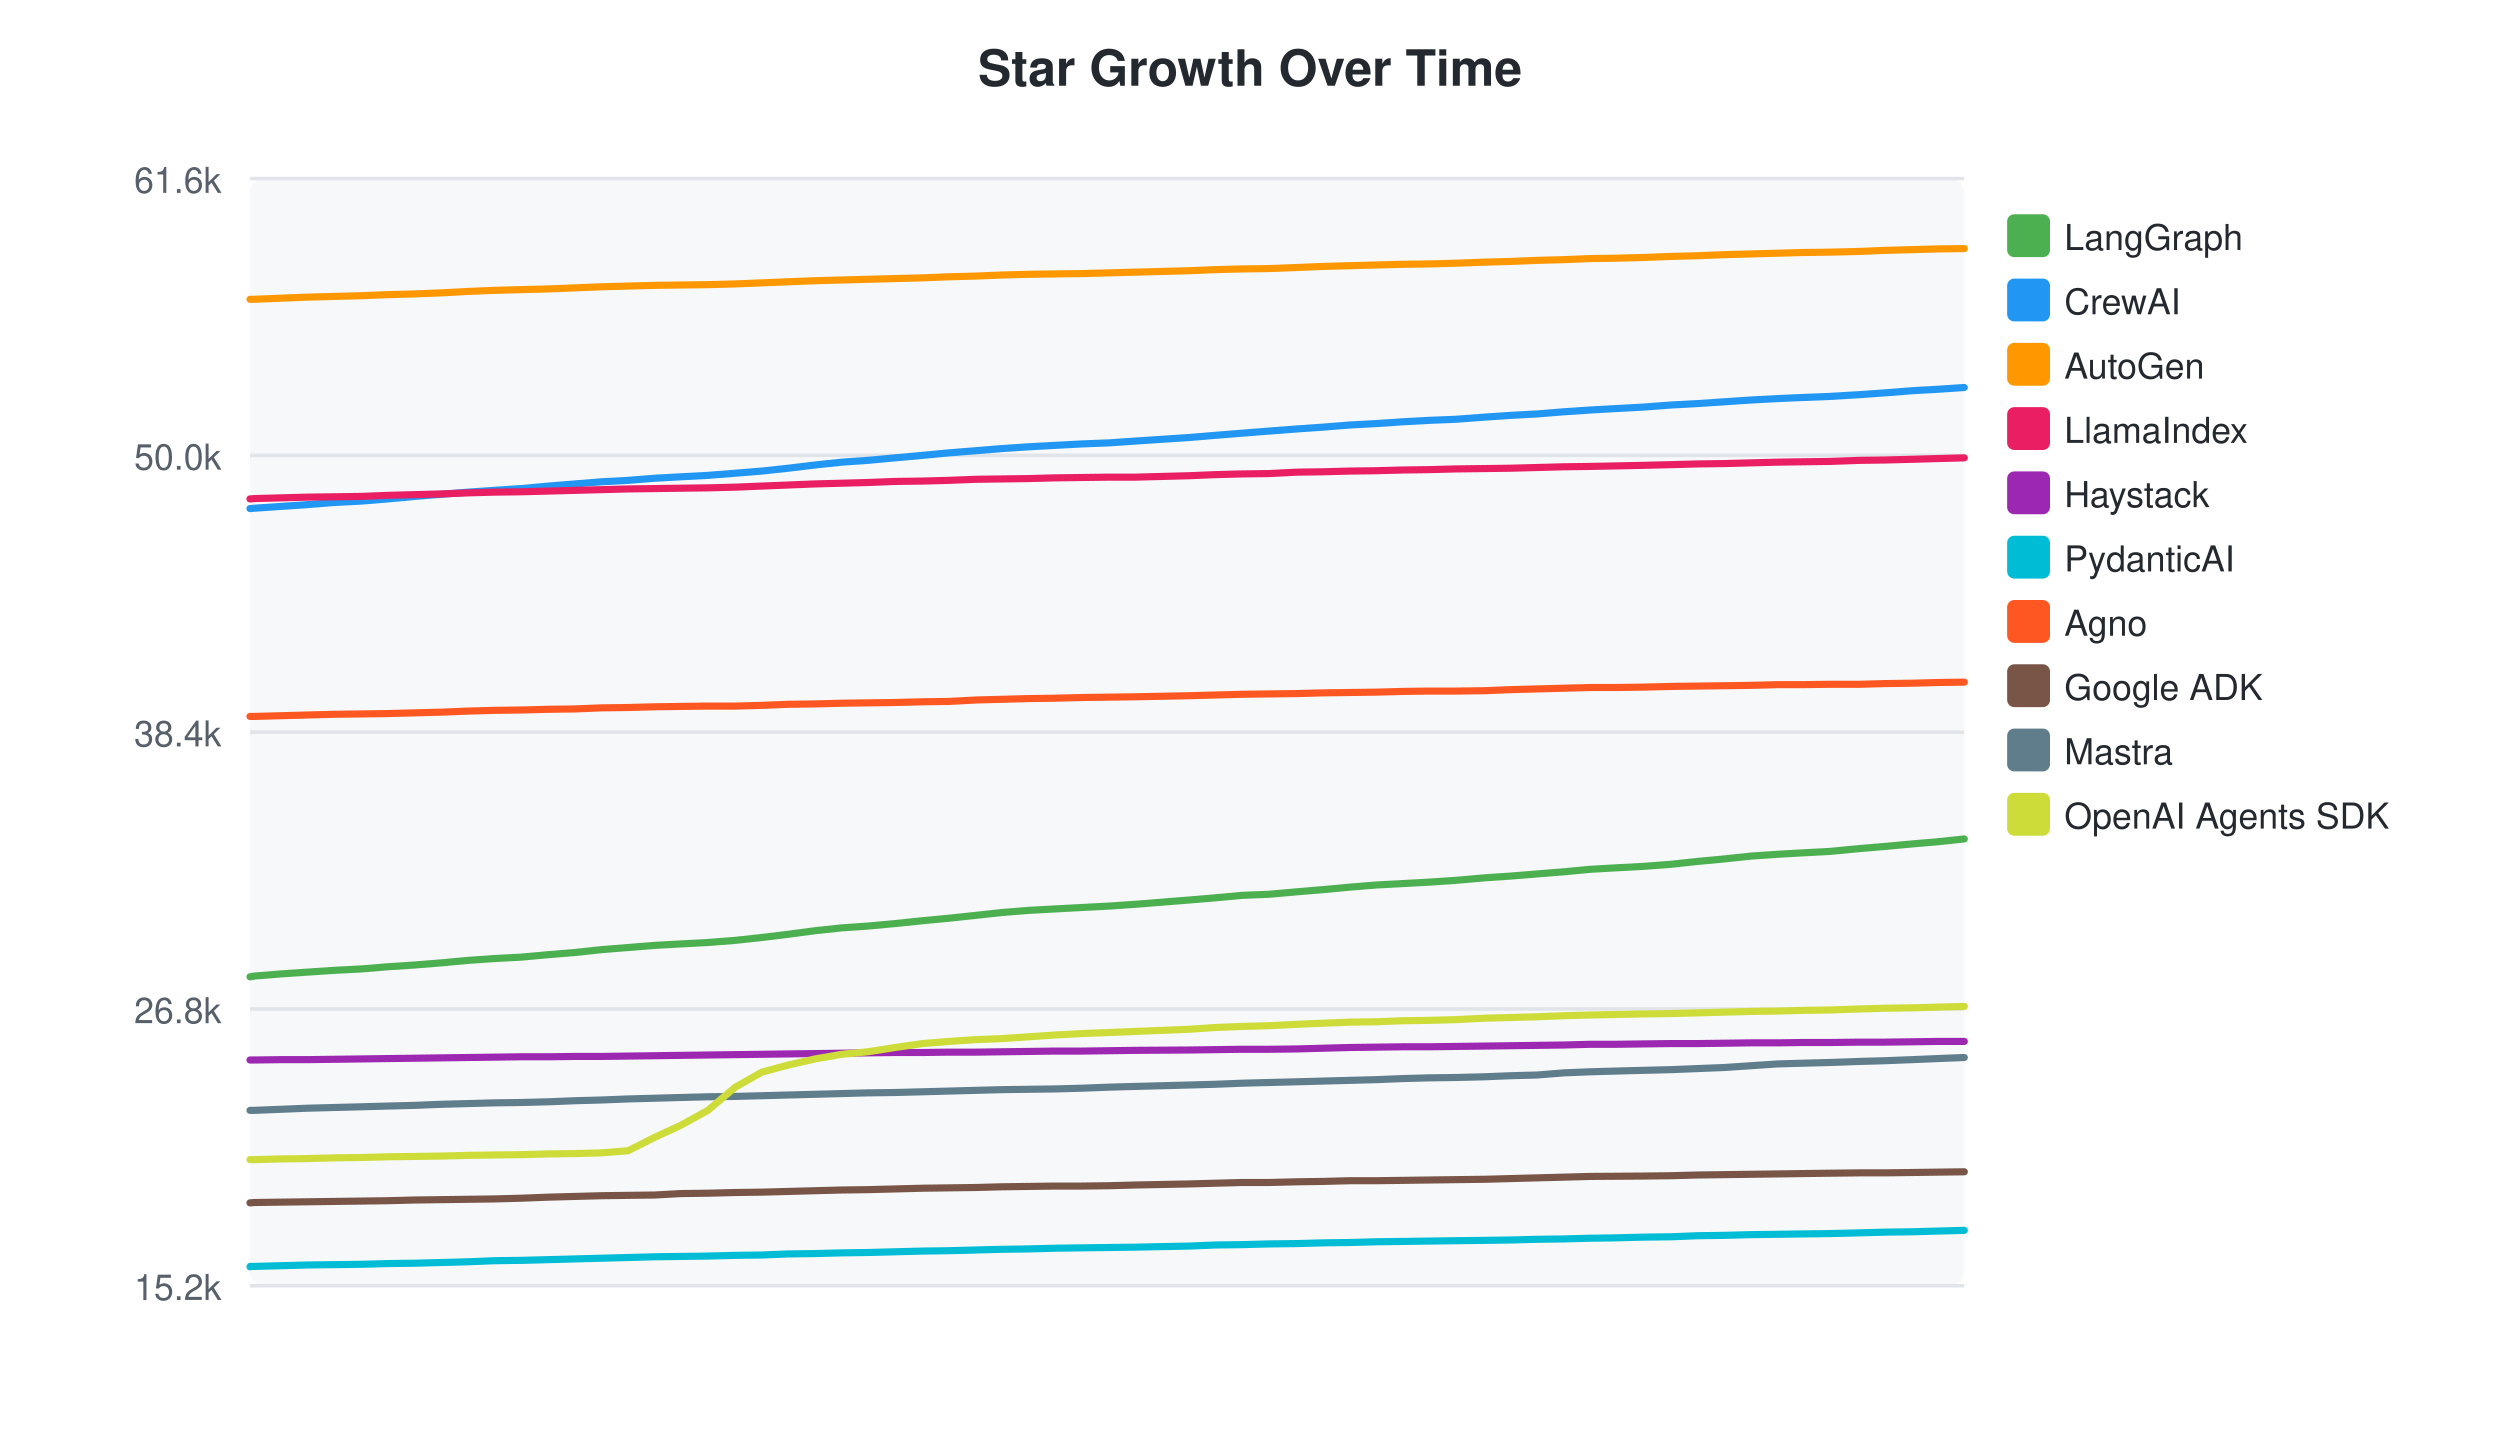
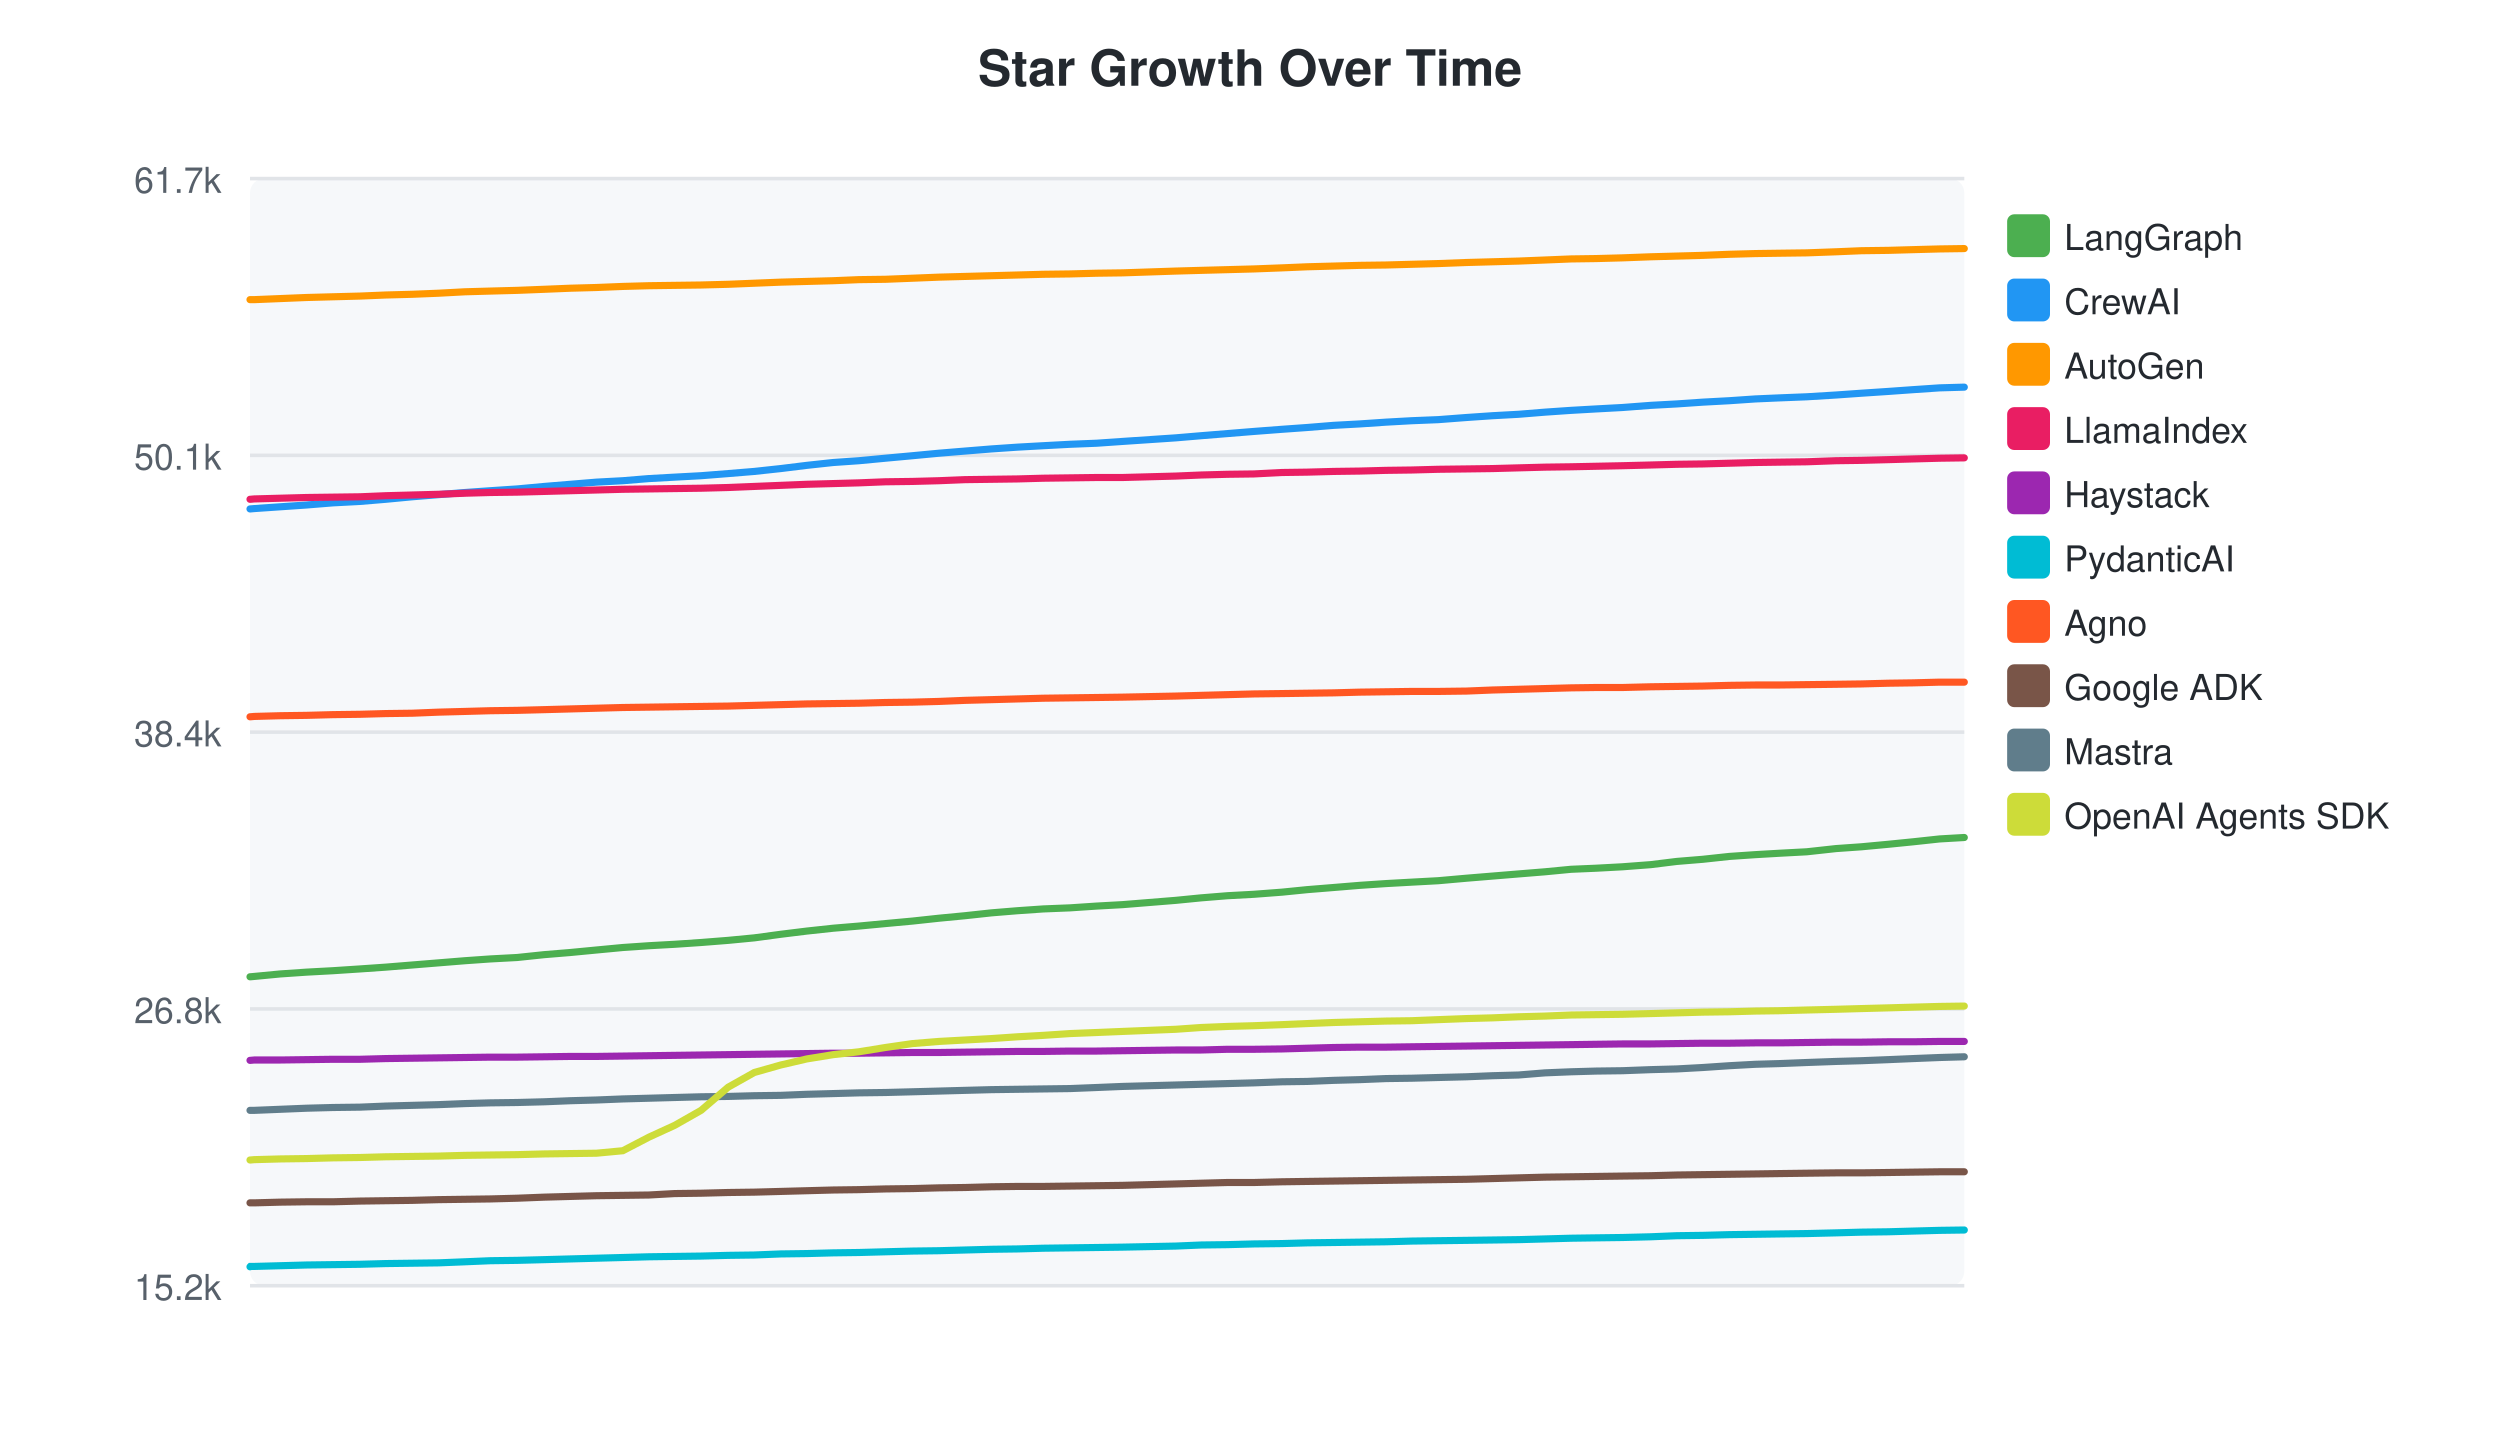
<svg xmlns="http://www.w3.org/2000/svg" width="700" height="400">
  <style>text { font-family: -apple-system, BlinkMacSystemFont, "Segoe UI", Helvetica, Arial, sans-serif; }</style>
  <text x="350" y="24" text-anchor="middle" font-size="14" font-weight="bold" fill="#24292f">Star Growth Over Time</text>
  <rect x="70" y="50" width="480" height="310" fill="#f6f8fa" rx="4" />
  <line x1="70" y1="50.0" x2="550" y2="50.0" stroke="#e1e4e8" stroke-width="1" />
-   <text x="62" y="54.0" text-anchor="end" font-size="10" fill="#57606a">61.6k</text>
+   <text x="62" y="54.0" text-anchor="end" font-size="10" fill="#57606a">61.7k</text>
  <line x1="70" y1="127.5" x2="550" y2="127.5" stroke="#e1e4e8" stroke-width="1" />
-   <text x="62" y="131.5" text-anchor="end" font-size="10" fill="#57606a">50.0k</text>
+   <text x="62" y="131.5" text-anchor="end" font-size="10" fill="#57606a">50.1k</text>
  <line x1="70" y1="205.0" x2="550" y2="205.0" stroke="#e1e4e8" stroke-width="1" />
  <text x="62" y="209.0" text-anchor="end" font-size="10" fill="#57606a">38.4k</text>
  <line x1="70" y1="282.5" x2="550" y2="282.5" stroke="#e1e4e8" stroke-width="1" />
  <text x="62" y="286.5" text-anchor="end" font-size="10" fill="#57606a">26.8k</text>
  <line x1="70" y1="360.0" x2="550" y2="360.0" stroke="#e1e4e8" stroke-width="1" />
  <text x="62" y="364.0" text-anchor="end" font-size="10" fill="#57606a">15.2k</text>
-   <path d="M70.0,273.5 L70.1,273.5 L71.2,273.3 L78.6,272.7 L86.0,272.2 L93.5,271.7 L101.2,271.3 L108.5,270.7 L116.1,270.2 L123.6,269.6 L131.1,268.9 L138.3,268.4 L145.9,268.0 L153.6,267.3 L161.0,266.7 L168.4,265.9 L175.9,265.3 L183.4,264.7 L190.6,264.3 L198.2,263.9 L205.9,263.3 L213.3,262.5 L220.7,261.6 L228.2,260.6 L235.7,259.8 L243.0,259.3 L250.6,258.6 L258.3,257.8 L265.7,257.1 L273.2,256.3 L280.6,255.5 L288.1,254.9 L295.4,254.5 L302.9,254.1 L310.6,253.7 L317.9,253.2 L333.0,252.0 L340.2,251.4 L347.7,250.7 L355.3,250.4 L363.2,249.7 L370.4,249.1 L377.9,248.4 L385.3,247.8 L392.8,247.4 L400.1,247.0 L407.6,246.5 L415.6,245.8 L423.0,245.3 L430.4,244.7 L437.9,244.1 L445.3,243.4 L452.4,243.0 L459.9,242.6 L467.9,242.0 L475.3,241.2 L482.8,240.5 L490.3,239.7 L497.7,239.2 L504.7,238.8 L512.3,238.4 L520.7,237.6 L527.8,237.0 L535.4,236.3 L542.5,235.7 L550.0,234.9" fill="none" stroke="#4CAF50" stroke-width="2" stroke-linecap="round" />
+   <path d="M70.0,273.5 L70.1,273.5 L71.2,273.4 L78.5,272.7 L85.8,272.2 L93.2,271.8 L100.8,271.3 L108.0,270.8 L115.4,270.2 L122.8,269.6 L130.2,269.0 L137.3,268.5 L144.8,268.1 L152.4,267.3 L159.7,266.7 L167.0,266.0 L174.4,265.3 L181.7,264.8 L188.9,264.4 L196.3,263.9 L203.9,263.3 L211.2,262.6 L218.6,261.6 L225.9,260.7 L233.3,259.9 L240.5,259.3 L247.9,258.6 L255.5,257.9 L262.9,257.1 L270.2,256.4 L277.6,255.6 L284.9,255.0 L292.1,254.5 L299.6,254.2 L307.1,253.7 L314.3,253.3 L329.2,252.1 L336.3,251.4 L343.7,250.8 L351.1,250.4 L359.0,249.8 L366.0,249.1 L373.4,248.5 L380.7,247.9 L388.1,247.4 L395.3,247.0 L402.7,246.6 L410.6,245.9 L417.9,245.3 L425.2,244.7 L432.6,244.1 L439.9,243.4 L446.9,243.1 L454.3,242.7 L462.2,242.1 L469.5,241.2 L476.8,240.6 L484.2,239.8 L491.5,239.3 L498.4,238.9 L505.9,238.5 L514.1,237.6 L521.2,237.1 L528.7,236.4 L535.7,235.7 L543.1,234.9 L550.0,234.5" fill="none" stroke="#4CAF50" stroke-width="2" stroke-linecap="round" />
  <rect x="562" y="60" width="12" height="12" rx="2" fill="#4CAF50" />
  <text x="578" y="70" font-size="10" fill="#24292f">LangGraph</text>
-   <path d="M70.0,142.4 L70.1,142.4 L71.2,142.3 L78.6,141.8 L86.0,141.3 L93.5,140.7 L101.2,140.3 L108.5,139.7 L116.1,139.0 L123.6,138.4 L131.1,137.8 L138.3,137.3 L145.9,136.8 L153.6,136.1 L161.0,135.5 L168.4,134.9 L175.9,134.5 L183.4,133.9 L190.6,133.5 L198.2,133.1 L205.9,132.5 L213.3,131.9 L220.7,131.1 L228.2,130.2 L235.7,129.4 L243.0,128.9 L250.6,128.2 L258.3,127.5 L265.7,126.8 L273.2,126.2 L280.6,125.6 L288.1,125.1 L295.4,124.7 L302.9,124.3 L310.6,124.0 L317.9,123.5 L333.0,122.5 L340.2,121.9 L347.7,121.3 L355.3,120.7 L363.2,120.1 L370.4,119.6 L377.9,119.0 L385.3,118.6 L392.8,118.1 L400.1,117.7 L407.6,117.4 L415.6,116.8 L423.0,116.3 L430.4,115.9 L437.9,115.3 L445.3,114.8 L452.4,114.4 L459.9,114.0 L467.9,113.4 L475.3,113.0 L482.8,112.5 L490.3,112.0 L497.7,111.6 L504.7,111.3 L512.3,111.0 L520.7,110.5 L527.8,110.0 L535.4,109.4 L542.5,109.0 L550.0,108.5" fill="none" stroke="#2196F3" stroke-width="2" stroke-linecap="round" />
+   <path d="M70.0,142.5 L70.1,142.5 L71.2,142.4 L78.5,141.9 L85.8,141.4 L93.2,140.8 L100.8,140.4 L108.0,139.8 L115.4,139.1 L122.8,138.5 L130.2,137.9 L137.3,137.4 L144.8,136.9 L152.4,136.2 L159.7,135.6 L167.0,135.0 L174.4,134.6 L181.7,134.0 L188.9,133.6 L196.3,133.2 L203.9,132.6 L211.2,132.0 L218.6,131.2 L225.9,130.3 L233.3,129.5 L240.5,129.0 L247.9,128.3 L255.5,127.6 L262.9,126.9 L270.2,126.3 L277.6,125.7 L284.9,125.2 L292.1,124.8 L299.6,124.4 L307.1,124.1 L314.3,123.6 L329.2,122.6 L336.3,122.0 L343.7,121.4 L351.1,120.8 L359.0,120.2 L366.0,119.7 L373.4,119.1 L380.7,118.7 L388.1,118.2 L395.3,117.8 L402.7,117.5 L410.6,116.9 L417.9,116.4 L425.2,116.0 L432.6,115.4 L439.9,114.9 L446.9,114.5 L454.3,114.1 L462.2,113.5 L469.5,113.1 L476.8,112.6 L484.2,112.2 L491.5,111.7 L498.4,111.4 L505.9,111.1 L514.1,110.6 L521.2,110.1 L528.7,109.6 L535.7,109.1 L543.1,108.6 L550.0,108.4" fill="none" stroke="#2196F3" stroke-width="2" stroke-linecap="round" />
  <rect x="562" y="78" width="12" height="12" rx="2" fill="#2196F3" />
  <text x="578" y="88" font-size="10" fill="#24292f">CrewAI</text>
-   <path d="M70.0,83.8 L70.1,83.8 L71.2,83.8 L78.6,83.5 L86.0,83.2 L93.5,83.0 L101.2,82.8 L108.5,82.5 L116.1,82.3 L123.6,82.0 L131.1,81.6 L138.3,81.3 L145.9,81.1 L153.6,80.9 L161.0,80.6 L168.4,80.3 L175.9,80.1 L183.4,79.9 L190.6,79.8 L198.2,79.7 L205.9,79.5 L213.3,79.2 L220.7,78.9 L228.2,78.6 L235.7,78.4 L243.0,78.2 L250.6,78.0 L258.3,77.8 L265.7,77.5 L273.2,77.3 L280.6,77.0 L288.1,76.8 L295.4,76.7 L302.9,76.6 L310.6,76.4 L317.9,76.2 L333.0,75.8 L340.2,75.5 L347.7,75.3 L355.3,75.2 L363.2,74.9 L370.4,74.6 L377.9,74.4 L385.3,74.2 L392.8,74.0 L400.1,73.9 L407.6,73.7 L415.6,73.4 L423.0,73.2 L430.4,72.9 L437.9,72.7 L445.3,72.4 L452.4,72.3 L459.9,72.1 L467.9,71.8 L475.3,71.6 L482.8,71.3 L490.3,71.1 L497.7,70.9 L504.7,70.7 L512.3,70.6 L520.7,70.4 L527.8,70.1 L535.4,69.9 L542.5,69.7 L550.0,69.6" fill="none" stroke="#FF9800" stroke-width="2" stroke-linecap="round" />
+   <path d="M70.0,83.9 L70.1,83.9 L71.2,83.9 L78.5,83.6 L85.8,83.3 L93.2,83.1 L100.8,82.9 L108.0,82.6 L115.4,82.4 L122.8,82.1 L130.2,81.7 L137.3,81.5 L144.8,81.3 L152.4,81.0 L159.7,80.7 L167.0,80.5 L174.4,80.2 L181.7,80.0 L188.9,79.9 L196.3,79.8 L203.9,79.6 L211.2,79.3 L218.6,79.0 L225.9,78.8 L233.3,78.6 L240.5,78.3 L247.9,78.2 L255.5,77.9 L262.9,77.6 L270.2,77.4 L277.6,77.2 L284.9,77.0 L292.1,76.8 L299.6,76.7 L307.1,76.5 L314.3,76.4 L329.2,75.9 L336.3,75.7 L343.7,75.5 L351.1,75.3 L359.0,75.0 L366.0,74.7 L373.4,74.5 L380.7,74.3 L388.1,74.2 L395.3,74.0 L402.7,73.8 L410.6,73.5 L417.9,73.3 L425.2,73.1 L432.6,72.8 L439.9,72.5 L446.9,72.4 L454.3,72.2 L462.2,71.9 L469.5,71.7 L476.8,71.5 L484.2,71.2 L491.5,71.0 L498.4,70.9 L505.9,70.8 L514.1,70.5 L521.2,70.2 L528.7,70.1 L535.7,69.9 L543.1,69.7 L550.0,69.6" fill="none" stroke="#FF9800" stroke-width="2" stroke-linecap="round" />
  <rect x="562" y="96" width="12" height="12" rx="2" fill="#FF9800" />
  <text x="578" y="106" font-size="10" fill="#24292f">AutoGen</text>
-   <path d="M70.0,139.7 L70.1,139.7 L71.2,139.6 L78.6,139.4 L86.0,139.2 L93.5,139.1 L101.2,139.0 L108.5,138.7 L116.1,138.5 L123.6,138.3 L131.1,138.0 L138.3,137.8 L145.9,137.7 L153.6,137.5 L161.0,137.3 L168.4,137.1 L175.9,136.9 L183.4,136.8 L190.6,136.7 L198.2,136.6 L205.9,136.4 L213.3,136.1 L220.7,135.8 L228.2,135.5 L235.7,135.3 L243.0,135.1 L250.6,134.8 L258.3,134.7 L265.7,134.5 L273.2,134.2 L280.6,134.1 L288.1,134.0 L295.4,133.8 L302.9,133.7 L310.6,133.6 L317.9,133.6 L333.0,133.2 L340.2,132.9 L347.7,132.7 L355.3,132.6 L363.2,132.2 L370.4,132.1 L377.9,131.9 L385.3,131.8 L392.8,131.6 L400.1,131.5 L407.6,131.3 L415.6,131.2 L423.0,131.1 L430.4,130.9 L437.9,130.7 L445.3,130.6 L459.9,130.3 L467.9,130.1 L475.3,129.9 L482.8,129.8 L490.3,129.6 L497.7,129.4 L504.7,129.3 L512.3,129.2 L520.7,128.9 L527.8,128.8 L535.4,128.6 L542.5,128.4 L550.0,128.2" fill="none" stroke="#E91E63" stroke-width="2" stroke-linecap="round" />
+   <path d="M70.0,139.8 L70.1,139.8 L71.2,139.7 L78.5,139.5 L85.8,139.3 L93.2,139.2 L100.8,139.1 L108.0,138.8 L115.4,138.6 L122.8,138.4 L130.2,138.1 L137.3,137.9 L144.8,137.8 L152.4,137.6 L159.7,137.4 L167.0,137.2 L174.4,137.0 L181.7,136.9 L188.9,136.8 L196.3,136.7 L203.9,136.5 L211.2,136.2 L218.6,135.9 L225.9,135.6 L233.3,135.4 L240.5,135.2 L247.9,134.9 L255.5,134.8 L262.9,134.6 L270.2,134.3 L277.6,134.2 L284.9,134.1 L292.1,133.9 L299.6,133.8 L307.1,133.7 L314.3,133.7 L329.2,133.3 L336.3,133.0 L343.7,132.8 L351.1,132.7 L359.0,132.3 L366.0,132.2 L373.4,132.0 L380.7,131.9 L388.1,131.7 L395.3,131.6 L402.7,131.4 L410.6,131.3 L417.9,131.2 L425.2,131.0 L432.6,130.8 L439.9,130.7 L454.3,130.4 L462.2,130.2 L469.5,130.0 L476.8,129.9 L484.2,129.7 L491.5,129.5 L498.4,129.4 L505.9,129.3 L514.1,129.0 L521.2,128.9 L528.7,128.7 L535.7,128.5 L543.1,128.3 L550.0,128.2" fill="none" stroke="#E91E63" stroke-width="2" stroke-linecap="round" />
  <rect x="562" y="114" width="12" height="12" rx="2" fill="#E91E63" />
  <text x="578" y="124" font-size="10" fill="#24292f">LlamaIndex</text>
-   <path d="M70.0,296.8 L70.1,296.8 L71.2,296.8 L78.6,296.7 L86.0,296.7 L93.5,296.6 L101.2,296.5 L108.5,296.4 L116.1,296.3 L123.6,296.2 L131.1,296.1 L138.3,296.0 L145.9,295.9 L153.6,295.9 L161.0,295.8 L168.4,295.8 L175.9,295.7 L183.4,295.6 L190.6,295.5 L198.2,295.4 L205.9,295.3 L213.3,295.2 L220.7,295.1 L228.2,295.0 L235.7,294.9 L243.0,294.8 L250.6,294.7 L258.3,294.7 L265.7,294.6 L273.2,294.6 L280.6,294.5 L288.1,294.4 L295.4,294.3 L302.9,294.3 L310.6,294.2 L317.9,294.1 L333.0,294.0 L340.2,293.9 L347.7,293.8 L355.3,293.8 L363.2,293.7 L370.4,293.5 L377.9,293.3 L385.3,293.2 L392.8,293.1 L400.1,293.1 L407.6,293.0 L415.6,292.9 L423.0,292.8 L430.4,292.7 L437.9,292.6 L445.3,292.4 L452.4,292.4 L459.9,292.3 L467.9,292.2 L475.3,292.2 L482.8,292.1 L490.3,292.0 L497.7,292.0 L504.7,291.9 L512.3,291.9 L520.7,291.8 L527.8,291.8 L535.4,291.7 L542.5,291.6 L550.0,291.6" fill="none" stroke="#9C27B0" stroke-width="2" stroke-linecap="round" />
+   <path d="M70.0,296.9 L70.1,296.9 L71.2,296.8 L78.5,296.8 L85.8,296.7 L93.2,296.6 L100.8,296.6 L108.0,296.4 L115.4,296.3 L122.8,296.2 L130.2,296.1 L137.3,296.0 L144.8,296.0 L152.4,295.9 L159.7,295.8 L167.0,295.8 L174.4,295.7 L181.7,295.6 L188.9,295.5 L196.3,295.4 L203.9,295.3 L211.2,295.2 L218.6,295.1 L225.9,295.0 L233.3,294.9 L240.5,294.9 L247.9,294.8 L255.5,294.7 L262.9,294.7 L270.2,294.6 L277.6,294.5 L284.9,294.4 L292.1,294.4 L299.6,294.3 L307.1,294.3 L314.3,294.2 L329.2,294.0 L336.3,294.0 L343.7,293.8 L351.1,293.8 L359.0,293.7 L366.0,293.5 L373.4,293.3 L380.7,293.2 L388.1,293.2 L395.3,293.1 L402.7,293.0 L410.6,292.9 L417.9,292.8 L425.2,292.7 L432.6,292.6 L439.9,292.5 L446.9,292.4 L454.3,292.3 L462.2,292.3 L469.5,292.2 L476.8,292.1 L484.2,292.1 L491.5,292.0 L498.4,292.0 L505.9,291.9 L514.1,291.8 L521.2,291.8 L528.7,291.7 L535.7,291.7 L543.1,291.6 L550.0,291.6" fill="none" stroke="#9C27B0" stroke-width="2" stroke-linecap="round" />
  <rect x="562" y="132" width="12" height="12" rx="2" fill="#9C27B0" />
  <text x="578" y="142" font-size="10" fill="#24292f">Haystack</text>
-   <path d="M70.0,354.7 L70.1,354.6 L71.2,354.6 L78.6,354.4 L86.0,354.2 L93.5,354.1 L101.2,354.0 L108.5,353.8 L116.1,353.7 L123.6,353.5 L131.1,353.3 L138.3,353.0 L145.9,352.9 L153.6,352.7 L161.0,352.5 L168.4,352.3 L175.9,352.1 L183.4,351.9 L190.6,351.8 L198.2,351.7 L205.9,351.5 L213.3,351.4 L220.7,351.1 L228.2,351.0 L235.7,350.8 L243.0,350.7 L250.6,350.5 L258.3,350.3 L265.7,350.2 L273.2,350.0 L280.6,349.8 L288.1,349.7 L295.4,349.5 L302.9,349.4 L310.6,349.3 L317.9,349.2 L333.0,348.9 L340.2,348.6 L347.7,348.5 L355.3,348.3 L363.2,348.2 L370.4,348.0 L377.9,347.9 L385.3,347.7 L392.8,347.6 L400.1,347.5 L407.6,347.4 L415.6,347.3 L423.0,347.2 L430.4,347.0 L437.9,346.9 L445.3,346.7 L452.4,346.6 L459.9,346.4 L467.9,346.3 L475.3,346.0 L482.8,345.9 L490.3,345.7 L497.7,345.6 L504.7,345.5 L512.3,345.4 L520.7,345.2 L527.8,345.0 L535.4,344.9 L542.5,344.7 L550.0,344.5" fill="none" stroke="#00BCD4" stroke-width="2" stroke-linecap="round" />
+   <path d="M70.0,354.7 L70.1,354.6 L71.2,354.6 L78.5,354.4 L85.8,354.2 L93.2,354.1 L100.8,354.0 L108.0,353.8 L115.4,353.7 L122.8,353.6 L130.2,353.3 L137.3,353.0 L144.8,352.9 L152.4,352.7 L159.7,352.5 L167.0,352.3 L174.4,352.1 L181.7,351.9 L188.9,351.8 L196.3,351.7 L203.9,351.5 L211.2,351.4 L218.6,351.1 L225.9,351.0 L233.3,350.8 L240.5,350.7 L247.9,350.5 L255.5,350.3 L262.9,350.2 L270.2,350.0 L277.6,349.8 L284.9,349.7 L292.1,349.5 L299.6,349.4 L307.1,349.3 L314.3,349.2 L329.2,348.9 L336.3,348.6 L343.7,348.5 L351.1,348.3 L359.0,348.2 L366.0,348.0 L373.4,347.9 L380.7,347.8 L388.1,347.7 L395.3,347.5 L402.7,347.4 L410.6,347.3 L417.9,347.2 L425.2,347.1 L432.6,346.9 L439.9,346.7 L446.9,346.6 L454.3,346.5 L462.2,346.3 L469.5,346.0 L476.8,345.9 L484.2,345.7 L491.5,345.6 L498.4,345.5 L505.9,345.4 L514.1,345.2 L521.2,345.0 L528.7,344.9 L535.7,344.7 L543.1,344.5 L550.0,344.4" fill="none" stroke="#00BCD4" stroke-width="2" stroke-linecap="round" />
  <rect x="562" y="150" width="12" height="12" rx="2" fill="#00BCD4" />
  <text x="578" y="160" font-size="10" fill="#24292f">PydanticAI</text>
-   <path d="M70.0,200.6 L70.1,200.6 L71.2,200.6 L78.6,200.4 L86.0,200.2 L93.5,200.0 L101.2,199.9 L108.5,199.8 L116.1,199.6 L123.6,199.4 L131.1,199.1 L138.3,198.9 L145.9,198.8 L153.6,198.6 L161.0,198.5 L168.4,198.2 L175.9,198.1 L183.4,197.9 L190.6,197.8 L198.2,197.7 L205.9,197.7 L213.3,197.5 L220.7,197.2 L228.2,197.1 L235.7,196.9 L243.0,196.8 L250.6,196.7 L258.3,196.5 L265.7,196.4 L273.2,196.0 L280.6,195.8 L288.1,195.6 L295.4,195.5 L302.9,195.3 L310.6,195.2 L317.9,195.1 L333.0,194.8 L340.2,194.6 L347.7,194.4 L355.3,194.3 L363.2,194.2 L370.4,194.0 L377.9,193.9 L385.3,193.8 L392.8,193.6 L400.1,193.5 L407.6,193.5 L415.6,193.4 L423.0,193.1 L430.4,192.9 L437.9,192.7 L445.3,192.5 L452.4,192.5 L459.9,192.4 L467.9,192.2 L475.3,192.1 L482.8,192.0 L490.3,191.9 L497.7,191.7 L504.7,191.7 L512.3,191.6 L520.7,191.6 L527.8,191.4 L535.4,191.3 L542.5,191.1 L550.0,191.0" fill="none" stroke="#FF5722" stroke-width="2" stroke-linecap="round" />
+   <path d="M70.0,200.7 L70.1,200.7 L71.2,200.6 L78.5,200.4 L85.8,200.3 L93.2,200.1 L100.8,200.0 L108.0,199.8 L115.4,199.7 L122.8,199.4 L130.2,199.2 L137.3,199.0 L144.8,198.9 L152.4,198.7 L159.7,198.5 L167.0,198.3 L174.4,198.1 L181.7,198.0 L188.9,197.9 L196.3,197.8 L203.9,197.7 L211.2,197.5 L218.6,197.3 L225.9,197.1 L233.3,197.0 L240.5,196.9 L247.9,196.7 L255.5,196.6 L262.9,196.4 L270.2,196.1 L277.6,195.9 L284.9,195.7 L292.1,195.5 L299.6,195.4 L307.1,195.3 L314.3,195.2 L329.2,194.9 L336.3,194.7 L343.7,194.5 L351.1,194.3 L359.0,194.2 L366.0,194.1 L373.4,194.0 L380.7,193.8 L388.1,193.7 L395.3,193.6 L402.7,193.6 L410.6,193.5 L417.9,193.2 L425.2,193.0 L432.6,192.8 L439.9,192.6 L446.9,192.5 L454.3,192.5 L462.2,192.3 L469.5,192.2 L476.8,192.1 L484.2,191.9 L491.5,191.8 L498.4,191.8 L505.9,191.7 L514.1,191.6 L521.2,191.5 L528.7,191.3 L535.7,191.2 L543.1,191.0 L550.0,191.0" fill="none" stroke="#FF5722" stroke-width="2" stroke-linecap="round" />
  <rect x="562" y="168" width="12" height="12" rx="2" fill="#FF5722" />
  <text x="578" y="178" font-size="10" fill="#24292f">Agno</text>
-   <path d="M70.0,336.8 L70.1,336.8 L71.2,336.7 L78.6,336.6 L86.0,336.5 L93.5,336.4 L101.2,336.3 L108.5,336.2 L116.1,336.0 L123.6,335.9 L131.1,335.8 L138.3,335.7 L145.9,335.5 L153.6,335.2 L161.0,335.0 L168.4,334.8 L175.9,334.7 L183.4,334.6 L190.6,334.2 L198.2,334.1 L205.9,333.9 L213.3,333.8 L220.7,333.6 L228.2,333.4 L235.7,333.2 L243.0,333.1 L250.6,332.9 L258.3,332.7 L265.7,332.6 L273.2,332.5 L280.6,332.3 L288.1,332.2 L295.4,332.1 L302.9,332.1 L310.6,332.0 L317.9,331.8 L333.0,331.5 L340.2,331.3 L347.7,331.1 L355.3,331.1 L363.2,330.9 L370.4,330.8 L377.9,330.6 L385.3,330.6 L392.8,330.5 L400.1,330.4 L407.6,330.3 L415.6,330.2 L423.0,330.0 L430.4,329.8 L437.9,329.6 L445.3,329.4 L459.9,329.3 L467.9,329.2 L475.3,329.0 L482.8,328.9 L490.3,328.8 L497.7,328.7 L504.7,328.6 L512.3,328.5 L520.7,328.4 L527.8,328.4 L535.4,328.3 L542.5,328.2 L550.0,328.1" fill="none" stroke="#795548" stroke-width="2" stroke-linecap="round" />
+   <path d="M70.0,336.8 L70.1,336.8 L71.2,336.8 L78.5,336.6 L85.8,336.5 L93.2,336.5 L100.8,336.3 L108.0,336.2 L115.4,336.1 L122.8,335.9 L130.2,335.8 L137.3,335.7 L144.8,335.5 L152.4,335.2 L159.7,335.0 L167.0,334.8 L174.4,334.7 L181.7,334.6 L188.9,334.2 L196.3,334.1 L203.9,333.9 L211.2,333.8 L218.6,333.6 L225.9,333.4 L233.3,333.2 L240.5,333.1 L247.9,332.9 L255.5,332.8 L262.9,332.6 L270.2,332.5 L277.6,332.3 L284.9,332.2 L292.1,332.2 L299.6,332.1 L307.1,332.0 L314.3,331.9 L329.2,331.5 L336.3,331.3 L343.7,331.1 L351.1,331.1 L359.0,330.9 L366.0,330.8 L373.4,330.7 L380.7,330.6 L388.1,330.5 L395.3,330.4 L402.7,330.3 L410.6,330.2 L417.9,330.0 L425.2,329.8 L432.6,329.6 L439.9,329.5 L454.3,329.3 L462.2,329.2 L469.5,329.0 L476.8,328.9 L484.2,328.8 L491.5,328.7 L498.4,328.6 L505.9,328.5 L514.1,328.4 L521.2,328.4 L528.7,328.3 L535.7,328.2 L543.1,328.1 L550.0,328.1" fill="none" stroke="#795548" stroke-width="2" stroke-linecap="round" />
  <rect x="562" y="186" width="12" height="12" rx="2" fill="#795548" />
  <text x="578" y="196" font-size="10" fill="#24292f">Google ADK</text>
-   <path d="M70.0,310.9 L70.1,310.9 L71.2,310.9 L78.6,310.6 L86.0,310.3 L93.5,310.1 L101.2,309.9 L108.5,309.7 L116.1,309.5 L123.6,309.2 L131.1,309.0 L138.3,308.8 L145.9,308.7 L153.6,308.5 L161.0,308.2 L168.4,308.0 L175.9,307.7 L183.4,307.5 L190.6,307.3 L198.2,307.1 L205.9,307.0 L213.3,306.8 L220.7,306.6 L228.2,306.4 L235.7,306.2 L243.0,306.0 L250.6,305.9 L258.3,305.7 L265.7,305.5 L273.2,305.3 L280.6,305.1 L288.1,305.0 L295.4,304.9 L302.9,304.7 L310.6,304.4 L317.9,304.2 L333.0,303.8 L340.2,303.6 L347.7,303.3 L355.3,303.1 L363.2,302.9 L370.4,302.7 L377.9,302.5 L385.3,302.3 L392.8,302.0 L400.1,301.8 L407.6,301.7 L415.6,301.5 L423.0,301.2 L430.4,301.0 L437.9,300.4 L445.3,300.1 L452.4,299.9 L459.9,299.7 L467.9,299.5 L475.3,299.2 L482.8,298.9 L490.3,298.4 L497.7,297.9 L504.7,297.7 L512.3,297.5 L520.7,297.2 L527.8,297.0 L535.4,296.7 L542.5,296.4 L550.0,296.1" fill="none" stroke="#607D8B" stroke-width="2" stroke-linecap="round" />
+   <path d="M70.0,310.9 L70.1,310.9 L71.2,310.9 L78.5,310.6 L85.8,310.3 L93.2,310.1 L100.8,310.0 L108.0,309.7 L115.4,309.5 L122.8,309.3 L130.2,309.0 L137.3,308.8 L144.8,308.7 L152.4,308.5 L159.7,308.2 L167.0,308.0 L174.4,307.7 L181.7,307.5 L188.9,307.3 L196.3,307.1 L203.9,307.0 L211.2,306.8 L218.6,306.7 L225.9,306.4 L233.3,306.2 L240.5,306.0 L247.9,305.9 L255.5,305.7 L262.9,305.5 L270.2,305.3 L277.6,305.1 L284.9,305.0 L292.1,304.9 L299.6,304.8 L307.1,304.5 L314.3,304.2 L329.2,303.8 L336.3,303.6 L343.7,303.4 L351.1,303.2 L359.0,302.9 L366.0,302.8 L373.4,302.5 L380.7,302.3 L388.1,302.0 L395.3,301.9 L402.7,301.7 L410.6,301.5 L417.9,301.2 L425.2,301.0 L432.6,300.4 L439.9,300.1 L446.9,299.9 L454.3,299.8 L462.2,299.5 L469.5,299.3 L476.8,298.9 L484.2,298.4 L491.5,298.0 L498.4,297.8 L505.9,297.5 L514.1,297.2 L521.2,297.0 L528.7,296.7 L535.7,296.4 L543.1,296.1 L550.0,295.9" fill="none" stroke="#607D8B" stroke-width="2" stroke-linecap="round" />
  <rect x="562" y="204" width="12" height="12" rx="2" fill="#607D8B" />
  <text x="578" y="214" font-size="10" fill="#24292f">Mastra</text>
-   <path d="M70.0,324.7 L70.1,324.7 L71.2,324.7 L78.6,324.5 L86.0,324.4 L93.5,324.2 L101.2,324.1 L108.5,323.9 L116.1,323.8 L123.6,323.7 L131.1,323.5 L138.3,323.4 L145.9,323.3 L153.6,323.1 L161.0,323.0 L168.4,322.8 L175.9,322.2 L183.4,318.4 L190.6,315.1 L198.2,310.9 L205.9,304.4 L213.3,300.2 L220.7,298.2 L228.2,296.5 L235.7,295.2 L243.0,294.5 L250.6,293.3 L258.3,292.2 L265.7,291.6 L273.2,291.1 L280.6,290.8 L288.1,290.3 L295.4,289.8 L302.9,289.4 L310.6,289.1 L317.9,288.8 L333.0,288.2 L340.2,287.7 L347.7,287.4 L355.3,287.2 L363.2,286.8 L370.4,286.5 L377.9,286.2 L385.3,286.1 L392.8,285.8 L400.1,285.7 L407.6,285.5 L415.6,285.1 L423.0,284.9 L430.4,284.7 L437.9,284.4 L445.3,284.2 L459.9,283.9 L467.9,283.8 L475.3,283.6 L482.8,283.4 L490.3,283.2 L497.7,283.1 L504.7,282.9 L512.3,282.8 L520.7,282.5 L527.8,282.3 L535.4,282.2 L542.5,282.0 L550.0,281.8" fill="none" stroke="#CDDC39" stroke-width="2" stroke-linecap="round" />
+   <path d="M70.0,324.8 L70.1,324.8 L71.2,324.7 L78.5,324.5 L85.8,324.4 L93.2,324.2 L100.8,324.1 L108.0,323.9 L115.4,323.8 L122.8,323.7 L130.2,323.5 L137.3,323.4 L144.8,323.3 L152.4,323.1 L159.7,323.0 L167.0,322.9 L174.4,322.2 L181.7,318.4 L188.9,315.1 L196.3,310.9 L203.9,304.4 L211.2,300.3 L218.6,298.2 L225.9,296.5 L233.3,295.3 L240.5,294.5 L247.9,293.3 L255.5,292.2 L262.9,291.6 L270.2,291.2 L277.6,290.8 L284.9,290.3 L292.1,289.9 L299.6,289.4 L307.1,289.1 L314.3,288.8 L329.2,288.2 L336.3,287.7 L343.7,287.4 L351.1,287.2 L359.0,286.9 L366.0,286.6 L373.4,286.3 L380.7,286.1 L388.1,285.9 L395.3,285.8 L402.7,285.5 L410.6,285.2 L417.9,285.0 L425.2,284.7 L432.6,284.5 L439.9,284.2 L454.3,284.0 L462.2,283.8 L469.5,283.6 L476.8,283.4 L484.2,283.3 L491.5,283.1 L498.4,283.0 L505.9,282.8 L514.1,282.6 L521.2,282.4 L528.7,282.2 L535.7,282.0 L543.1,281.8 L550.0,281.7" fill="none" stroke="#CDDC39" stroke-width="2" stroke-linecap="round" />
  <rect x="562" y="222" width="12" height="12" rx="2" fill="#CDDC39" />
  <text x="578" y="232" font-size="10" fill="#24292f">OpenAI Agents SDK</text>
</svg>
